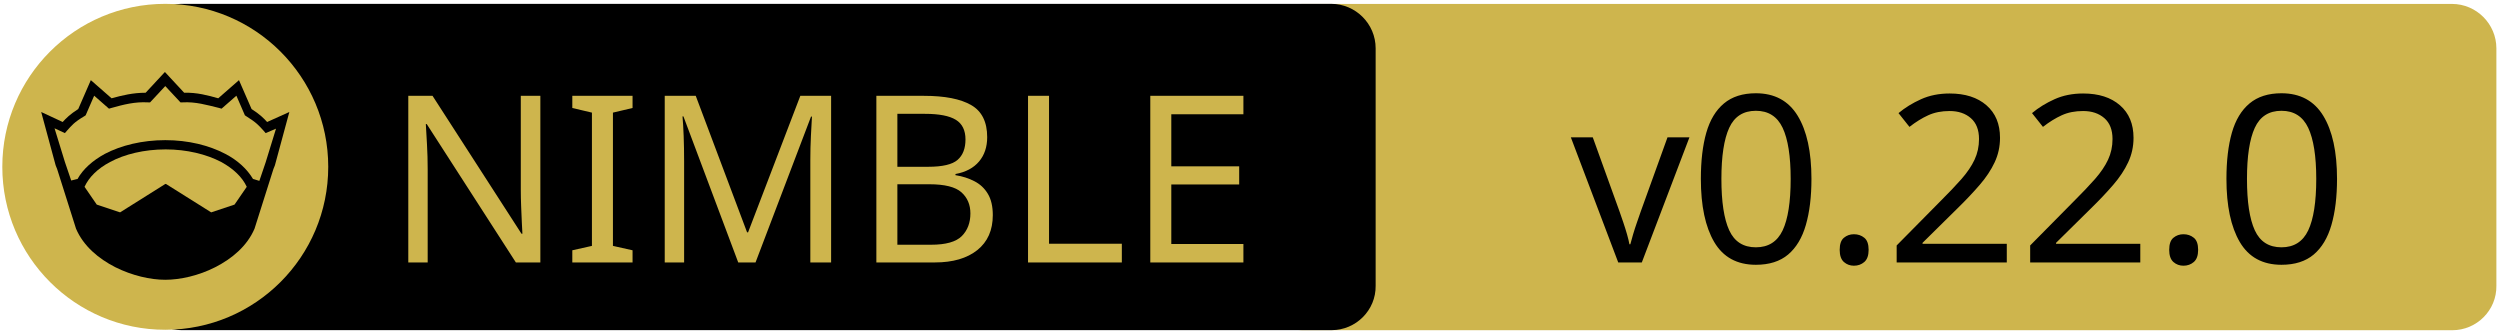
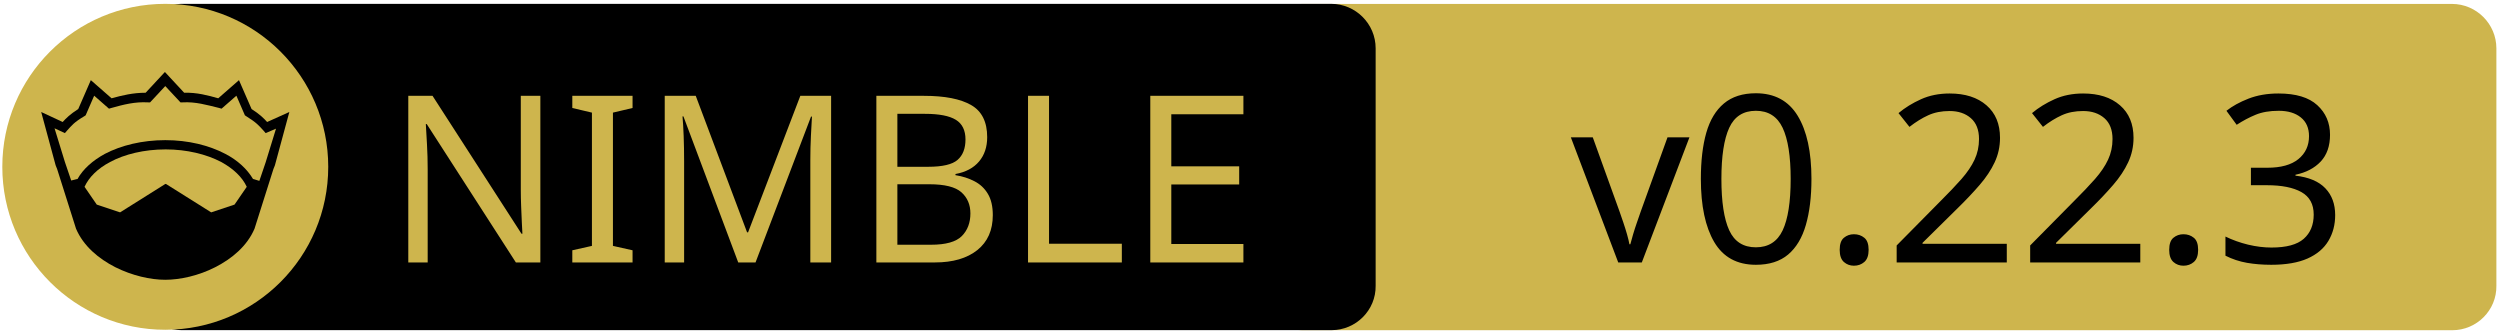
<svg xmlns="http://www.w3.org/2000/svg" xmlns:xlink="http://www.w3.org/1999/xlink" width="675" height="90" xml:space="preserve" version="1.1">
  <a xlink:href="https://github.com/elcritch/sigils">
    <g>
      <path fill="#CEB54D" id="svg_15" d="m662.123,89.159l-310.5,0c-6.6,0 -12,-5.4 -12,-12l0,-64.1c0,-6.6 5.4,-12 12,-12l310.4,0c6.6,0 12,5.4 12,12l0,64.1c0.1,6.6 -5.3,12 -11.9,12z" />
      <path id="svg_1" d="m359.524,89.139l-310.5,0c-6.6,0 -12,-5.4 -12,-12l0,-64.1c0,-6.6 5.4,-12 12,-12l310.4,0c6.6,0 12,5.4 12,12l0,64.1c0.1,6.6 -5.3,12 -11.9,12z" />
      <rect id="svg_2" fill="none" height="45.9" width="315.3" class="st0" y="24.539" x="60.224" />
      <circle id="svg_4" fill="#CEB54D" r="44" cy="45.039" cx="44.624" class="st1" />
      <g id="XMLID_4_">
        <path id="svg_5" d="m78.124,30.239l-3.9,14.4l-0.4,1l-5.1,16.1c0,0 0,0 0,0c-2,4.7 -6.1,8.1 -10.6,10.4c-4.5,2.3 -9.5,3.4 -13.5,3.4c-4,0 -8.9,-1.1 -13.5,-3.4c-4.5,-2.3 -8.6,-5.7 -10.6,-10.4c0,0 0,0 0,0l-5.1,-16.1l-0.4,-1l-3.9,-14.4l5.8,2.7c0.9,-1 2,-2.1 4.2,-3.5l3.4,-7.8l5.6,4.9c2.9,-0.8 5.8,-1.5 9.2,-1.5l5.2,-5.6l5.2,5.6c3.4,-0.1 6.4,0.7 9.2,1.5l5.6,-4.9l3.4,7.8c2.2,1.4 3.3,2.5 4.2,3.5l6,-2.7z" />
        <g id="XMLID_6_">
          <g id="svg_6">
            <path id="svg_7" fill="#CEB54D" d="m66.624,50.439l-3.3,4.8l-6.3,2.1l-12.1,-7.6c-0.1,-0.1 -0.3,-0.1 -0.4,0l-12.1,7.6l-6.3,-2.1l-3.3,-4.8c1.2,-2.6 3.5,-4.9 6.9,-6.7c3.9,-2.1 9.2,-3.4 15,-3.4c5.7,0 11,1.3 15,3.4c3.3,1.8 5.7,4.1 6.9,6.7z" class="st1" />
          </g>
          <g id="svg_8" />
        </g>
        <g id="XMLID_5_">
          <g id="svg_9">
            <path id="svg_10" fill="#CEB54D" d="m74.524,34.739l-2.8,9.1l-1.7,5l-1.6,-0.5c0,0 -0.1,0 -0.1,0c-1.6,-2.7 -4.2,-5.1 -7.5,-6.8c-4.4,-2.3 -10,-3.7 -16.2,-3.7c-6.2,0 -11.9,1.4 -16.3,3.7c-3.3,1.8 -5.9,4.1 -7.4,6.8c0,0 -0.1,0 -0.1,0l-1.6,0.4l-1.7,-5l-2.8,-9.1l2.8,1.3l0.6,-0.7c1.2,-1.3 1.8,-2.2 4.7,-3.9l0.3,-0.2l2.3,-5.3l4,3.5l0.7,-0.2c3.2,-0.9 6.3,-1.7 9.8,-1.5l0.6,0l4.1,-4.4l4.1,4.4l0.6,0c3.5,-0.2 6.5,0.7 9.8,1.5l0.7,0.2l4,-3.5l2.3,5.3l0.3,0.2c2.9,1.8 3.5,2.6 4.7,3.9l0.6,0.7l2.8,-1.2z" class="st1" />
          </g>
          <g id="svg_11" />
        </g>
      </g>
      <text x="-442" y="-350.021" id="svg_16" font-size="63px" font-family="'PT Sans Caption', 'Tahoma', 'Helvetica Neue Medium', 'PT Sans', sans-serif" fill="#CEB54D" class="st1 st2 st3" transform="matrix(1 0 0 1 546.13 420.879)">NIMBLE</text>
-       <text x="-122.0" y="-350.012" id="svg_17" font-size="63.012px" font-family="'PT Sans Caption', 'Tahoma', 'Helvetica Neue Medium', 'PT Sans', sans-serif" fill="#000000" class="st1 st2 st3" transform="matrix(1 0 0 1 546.13 420.879)">v0.22.0</text>
+       <text x="-122.0" y="-350.012" id="svg_17" font-size="63.012px" font-family="'PT Sans Caption', 'Tahoma', 'Helvetica Neue Medium', 'PT Sans', sans-serif" fill="#000000" class="st1 st2 st3" transform="matrix(1 0 0 1 546.13 420.879)">v0.22.3</text>
    </g>
  </a>
</svg>
